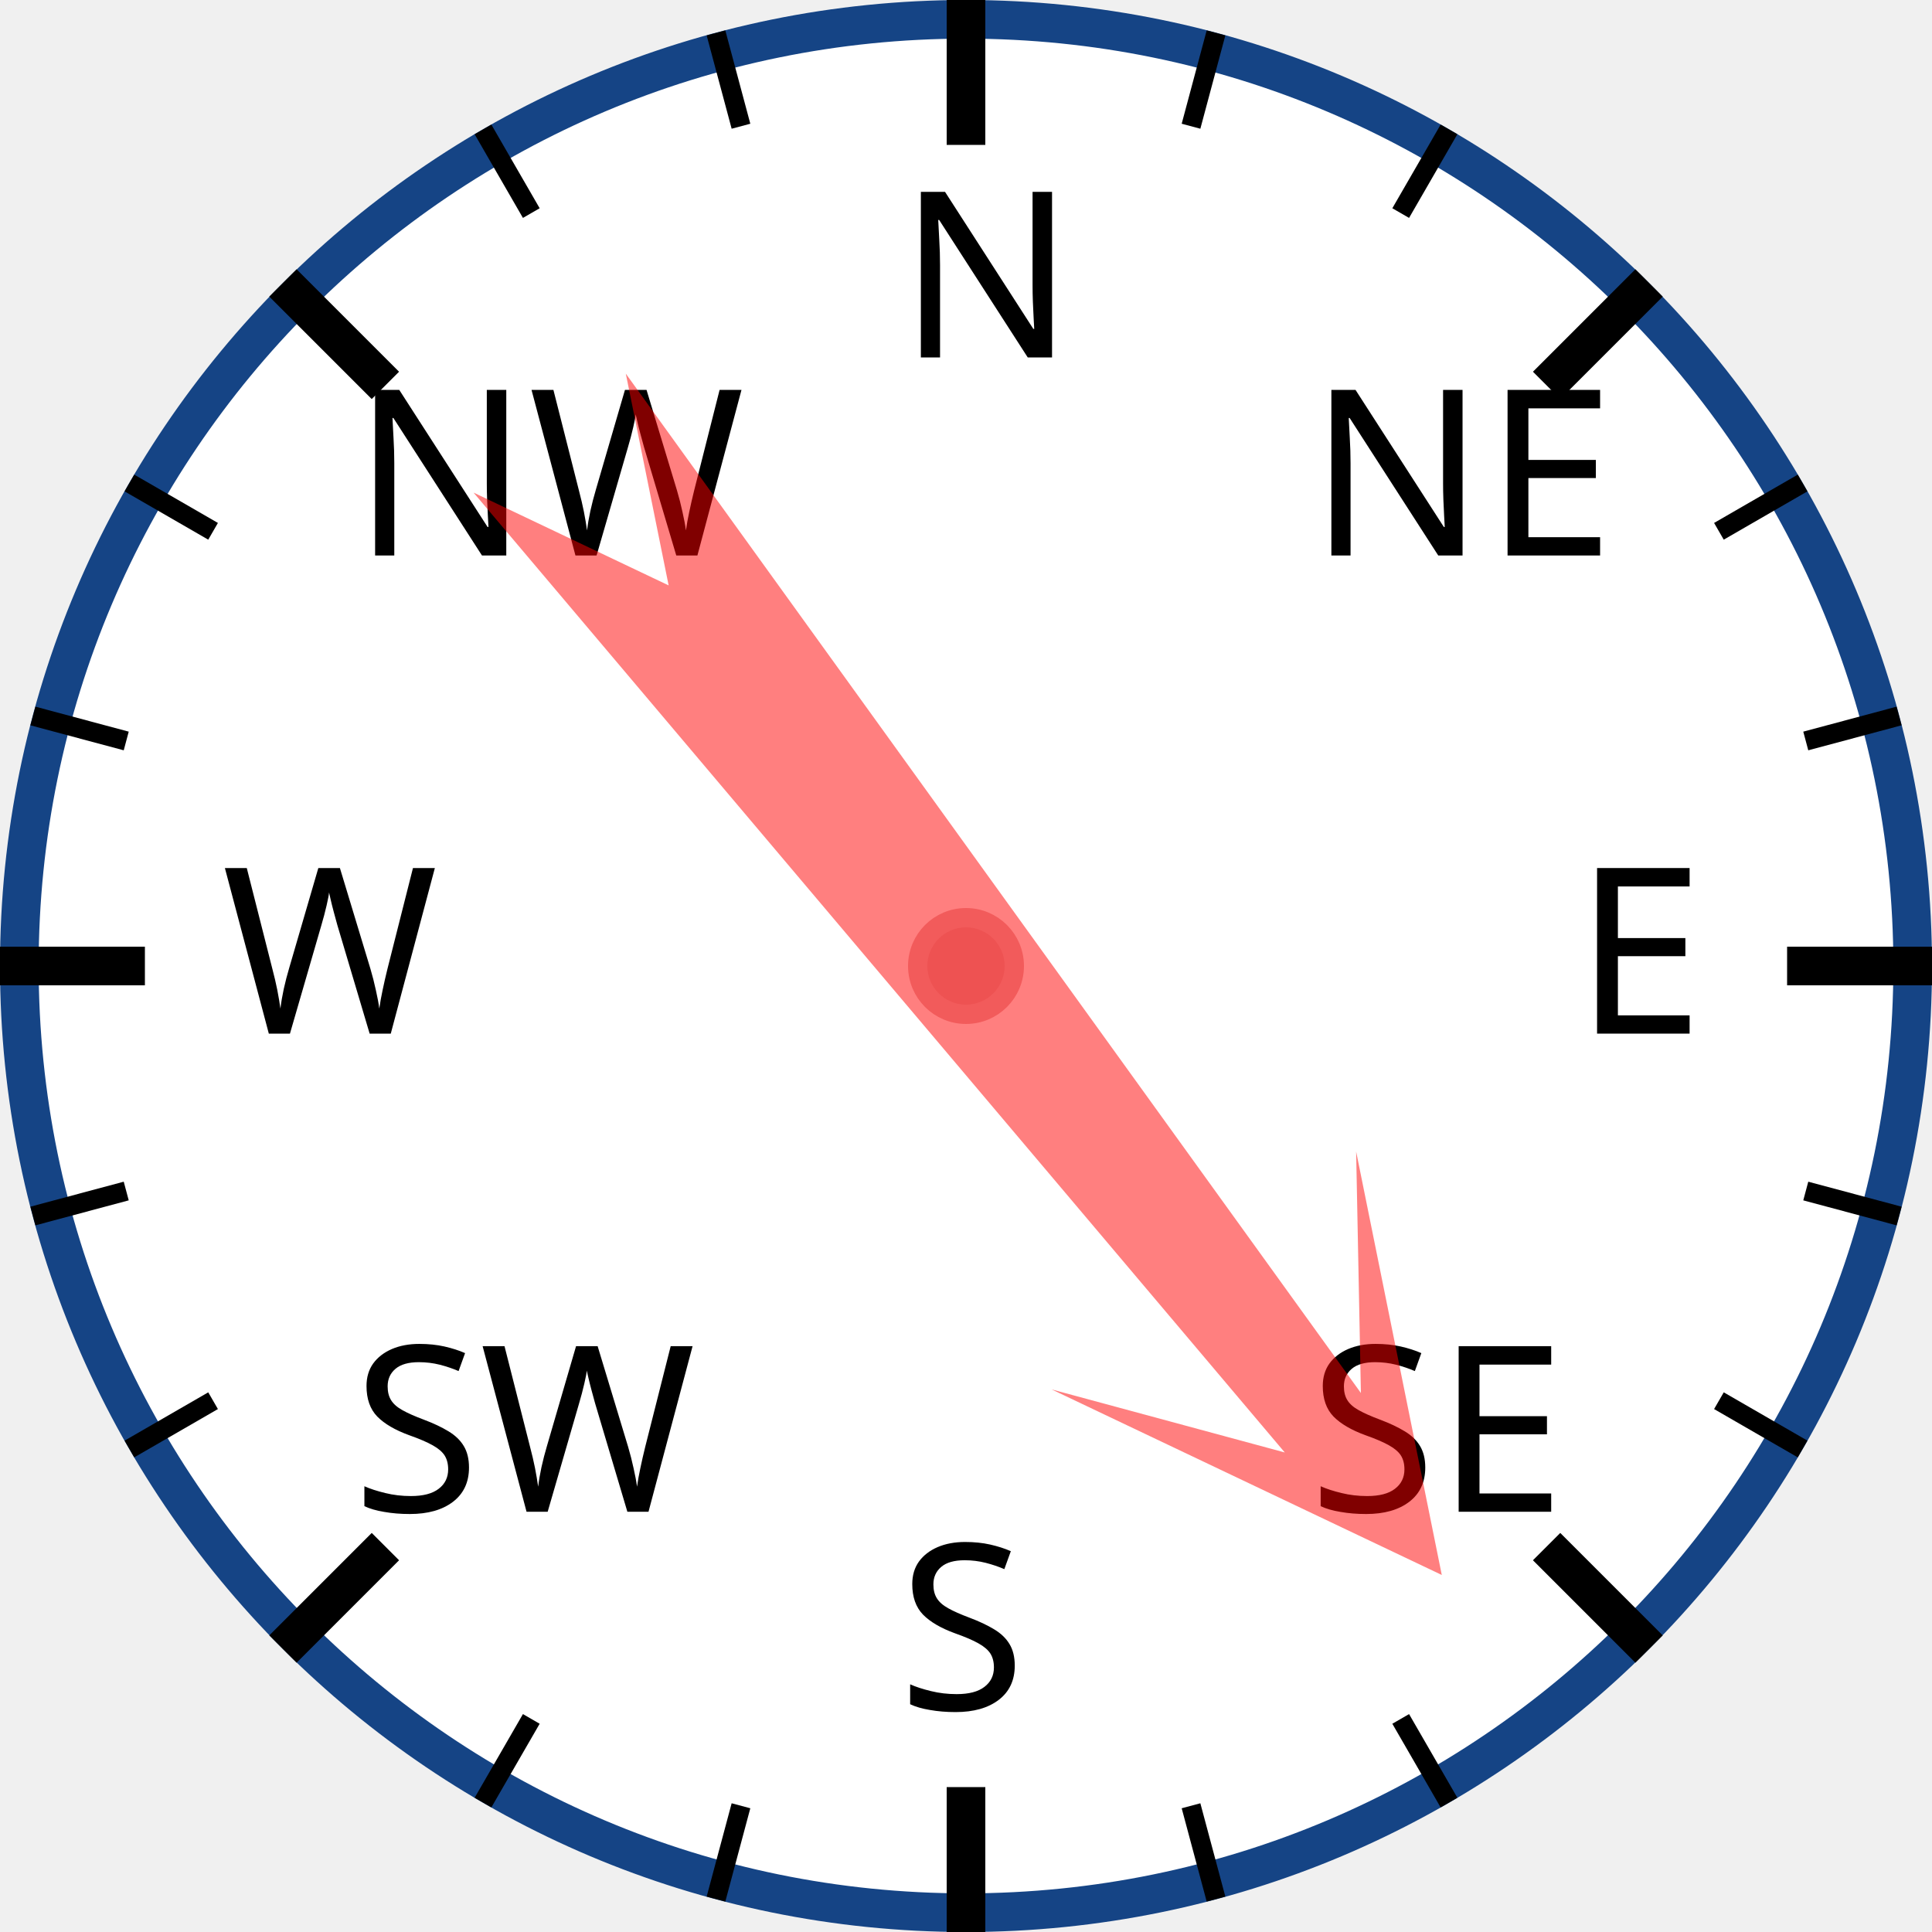
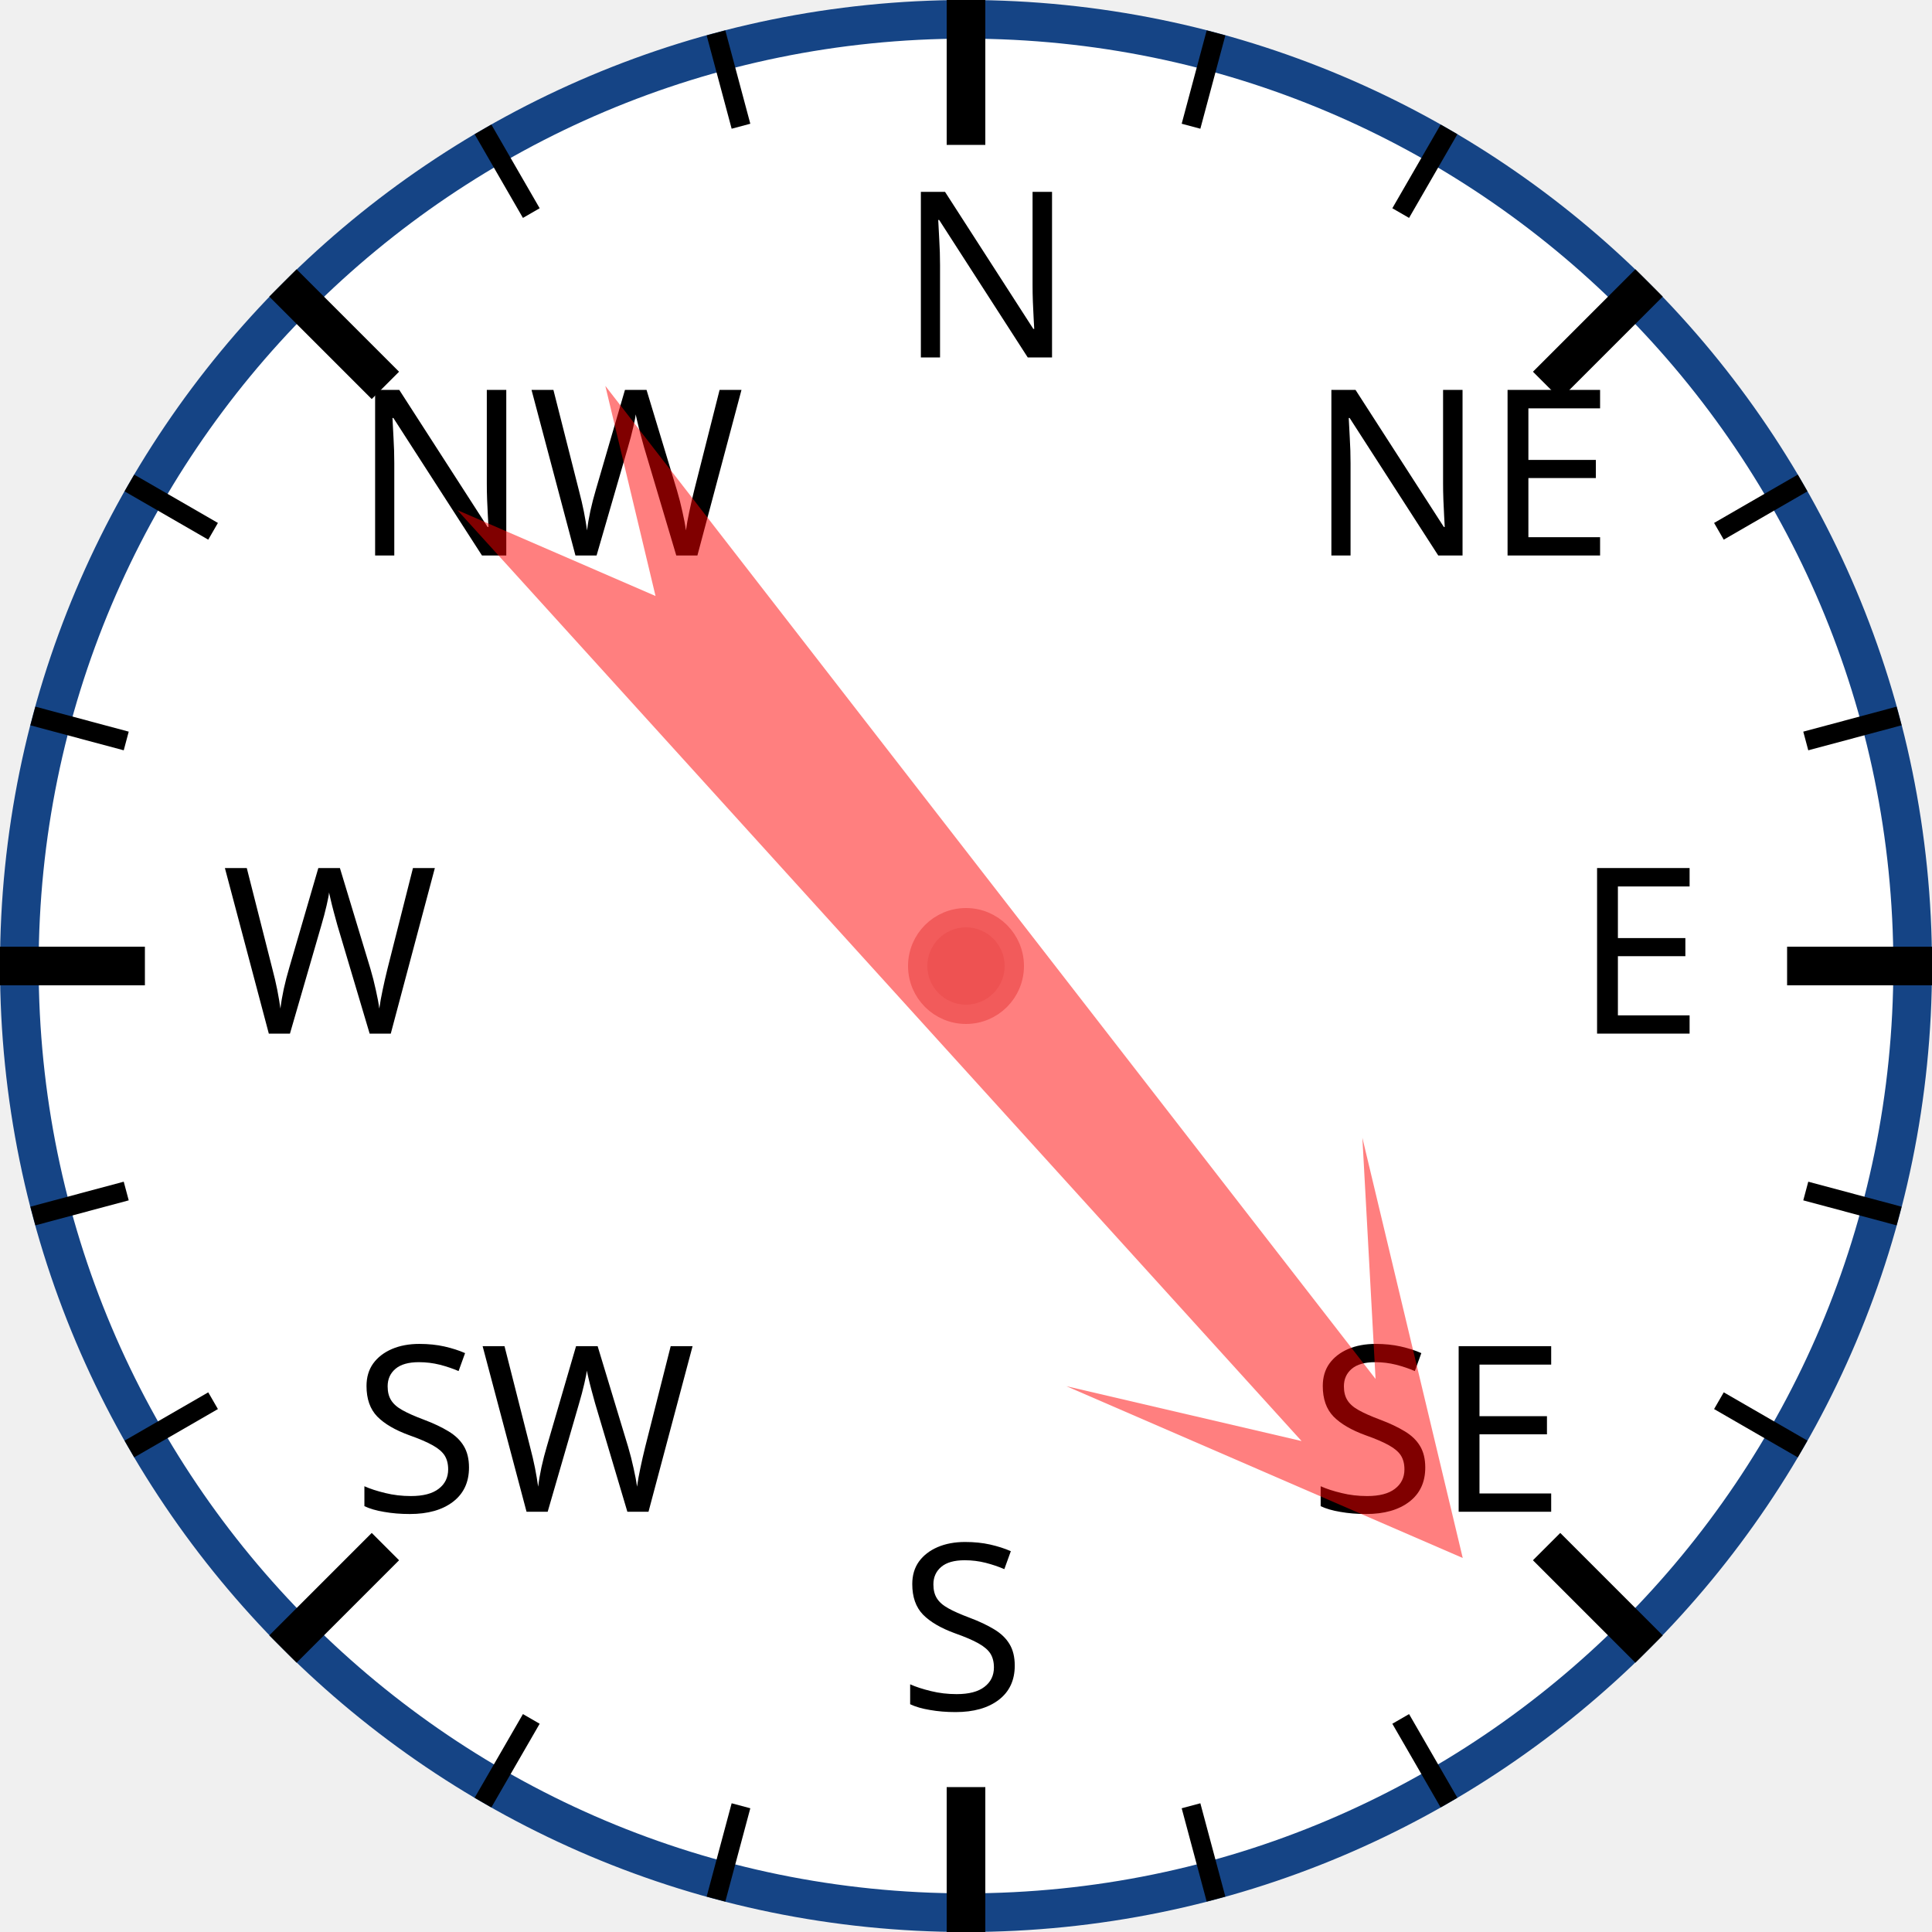
<svg xmlns="http://www.w3.org/2000/svg" width="120px" height="120px" viewBox="0 0 200 200">
  <circle cx="100" cy="100" r="98" style="fill: white; stroke: #154485; stroke-width: 4;" />
  <text x="93.0" y="37.0" style="font-family: sans-serif; font-size: 18pt;">N</text>
  <line x1="100.0" y1="0.0" x2="100.0" y2="15.0" style="stroke: black; stroke-width: 4;" />
  <line x1="74.118" y1="3.407" x2="76.706" y2="13.067" style="stroke: black; stroke-width: 2;" />
  <line x1="50" y1="13.397" x2="55" y2="22.058" style="stroke: black; stroke-width: 2;" />
  <text x="36.503" y="57.503" style="font-family: sans-serif; font-size: 18pt;">NW</text>
  <line x1="29.289" y1="29.289" x2="39.896" y2="39.896" style="stroke: black; stroke-width: 4;" />
  <line x1="13.397" y1="50" x2="22.058" y2="55" style="stroke: black; stroke-width: 2;" />
  <line x1="3.407" y1="74.118" x2="13.067" y2="76.706" style="stroke: black; stroke-width: 2;" />
  <text x="23.0" y="107.0" style="font-family: sans-serif; font-size: 18pt;">W</text>
  <line x1="0.0" y1="100.0" x2="15.0" y2="100.0" style="stroke: black; stroke-width: 4;" />
  <line x1="3.407" y1="125.882" x2="13.067" y2="123.294" style="stroke: black; stroke-width: 2;" />
  <line x1="13.397" y1="150" x2="22.058" y2="145" style="stroke: black; stroke-width: 2;" />
  <text x="36.503" y="156.497" style="font-family: sans-serif; font-size: 18pt;">SW</text>
  <line x1="29.289" y1="170.711" x2="39.896" y2="160.104" style="stroke: black; stroke-width: 4;" />
  <line x1="50" y1="186.603" x2="55" y2="177.942" style="stroke: black; stroke-width: 2;" />
  <line x1="74.118" y1="196.593" x2="76.706" y2="186.933" style="stroke: black; stroke-width: 2;" />
  <text x="93" y="177.0" style="font-family: sans-serif; font-size: 18pt;">S</text>
  <line x1="100" y1="200.0" x2="100" y2="185.0" style="stroke: black; stroke-width: 4;" />
  <line x1="125.882" y1="196.593" x2="123.294" y2="186.933" style="stroke: black; stroke-width: 2;" />
  <line x1="150.0" y1="186.603" x2="145.0" y2="177.942" style="stroke: black; stroke-width: 2;" />
  <text x="135.497" y="156.497" style="font-family: sans-serif; font-size: 18pt;">SE</text>
  <line x1="170.711" y1="170.711" x2="160.104" y2="160.104" style="stroke: black; stroke-width: 4;" />
  <line x1="186.603" y1="150" x2="177.942" y2="145" style="stroke: black; stroke-width: 2;" />
  <line x1="196.593" y1="125.882" x2="186.933" y2="123.294" style="stroke: black; stroke-width: 2;" />
  <text x="163.0" y="107" style="font-family: sans-serif; font-size: 18pt;">E</text>
  <line x1="200.0" y1="100" x2="185.0" y2="100" style="stroke: black; stroke-width: 4;" />
  <line x1="196.593" y1="74.118" x2="186.933" y2="76.706" style="stroke: black; stroke-width: 2;" />
  <line x1="186.603" y1="50" x2="177.942" y2="55" style="stroke: black; stroke-width: 2;" />
  <text x="135.497" y="57.503" style="font-family: sans-serif; font-size: 18pt;">NE</text>
  <line x1="170.711" y1="29.289" x2="160.104" y2="39.896" style="stroke: black; stroke-width: 4;" />
  <line x1="150" y1="13.397" x2="145" y2="22.058" style="stroke: black; stroke-width: 2;" />
  <line x1="125.882" y1="3.407" x2="123.294" y2="13.067" style="stroke: black; stroke-width: 2;" />
-   <polygon points="100 20 120 60 105 40 110 170 100 150 90 170 95 40 80 60" style="fill: red; fill-opacity: 0.5;" transform="rotate(142,100,100)" />
+   <polygon points="100 20 120 60 105 40 110 170 100 150 90 170 95 40 80 60" style="fill: red; fill-opacity: 0.5;" transform="rotate(140,100,100)" />
  <circle cx="100" cy="100" r="5" style="fill: #EE5252; stroke: #F25B5B; stroke-width: 2;" />
</svg>
